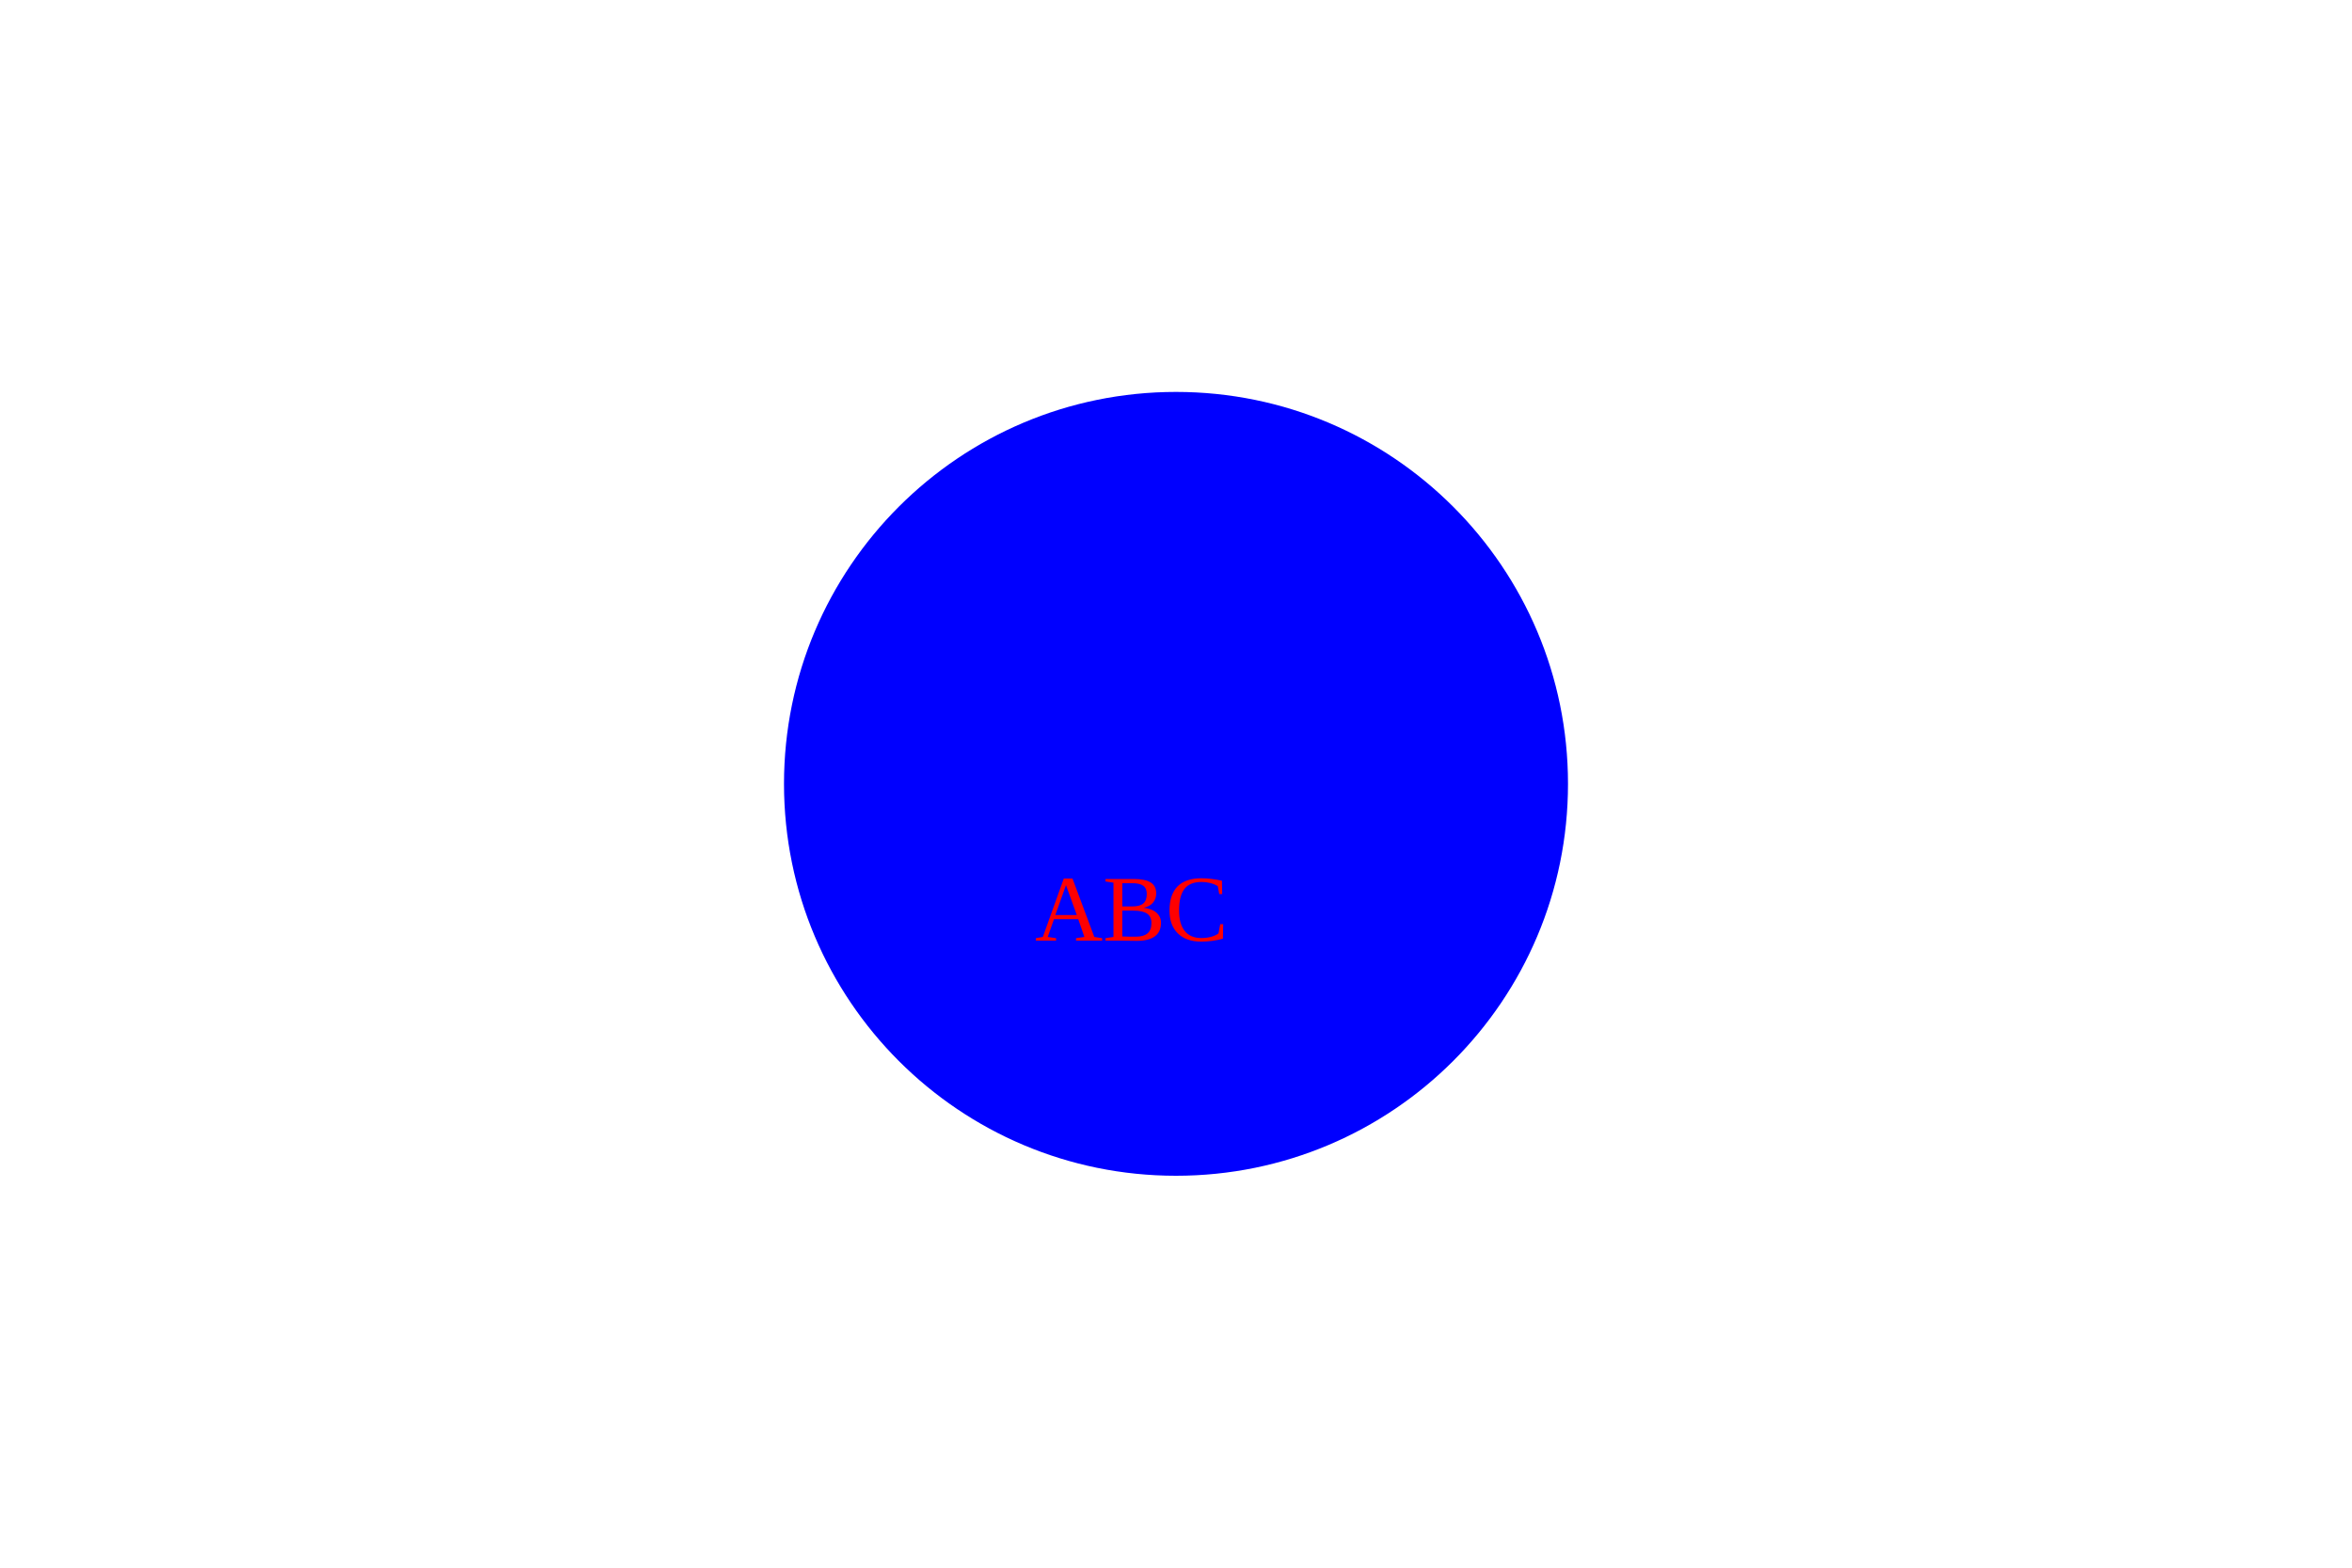
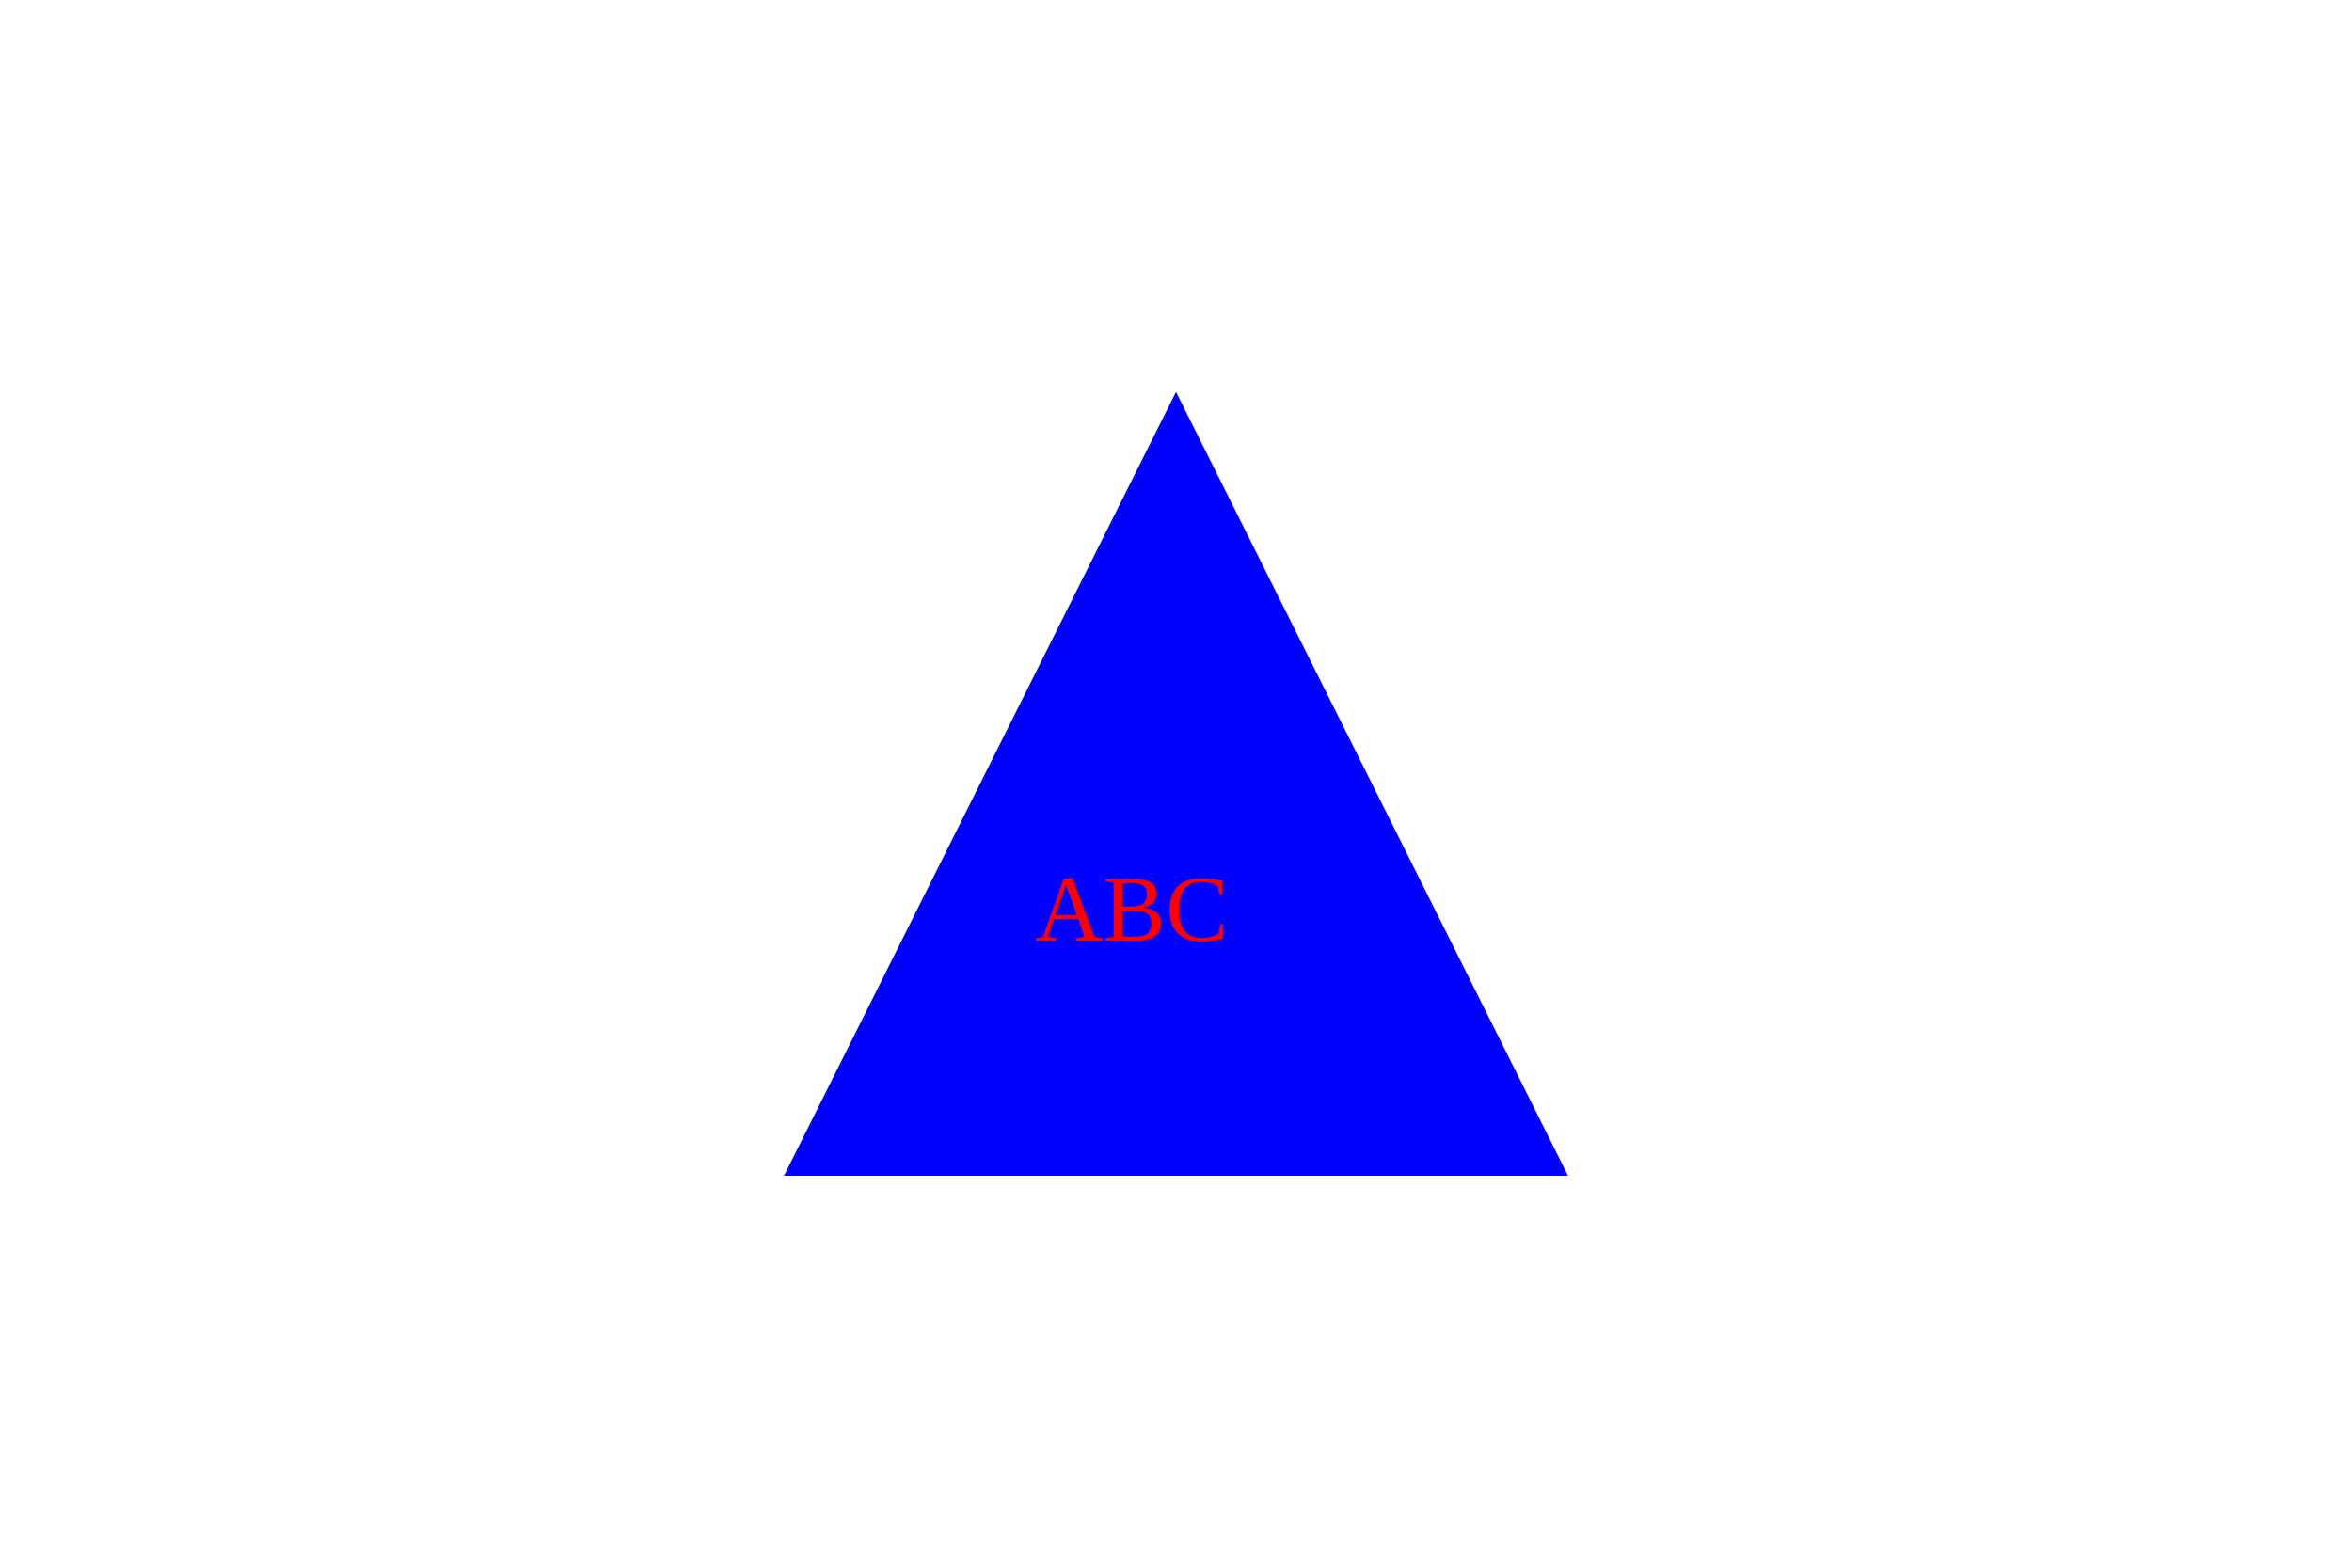
<svg xmlns="http://www.w3.org/2000/svg" width="300" height="200">
-   <circle cx="150" cy="100" r="50" fill="Blue" />
-   <text x="132" y="120" fill="Red">ABC</text>
+   <polygon points="150,50 100,150 200,150" fill="blue" />
+   <text x="132" y="120" fill="red">ABC</text>
</svg>
